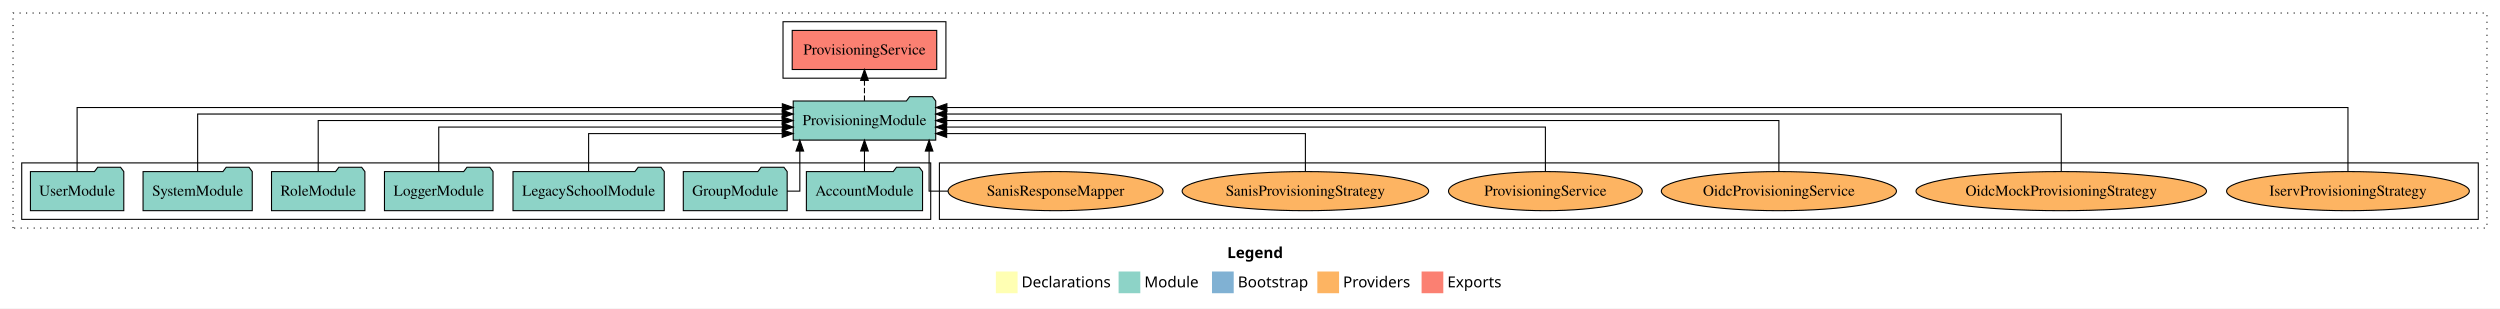
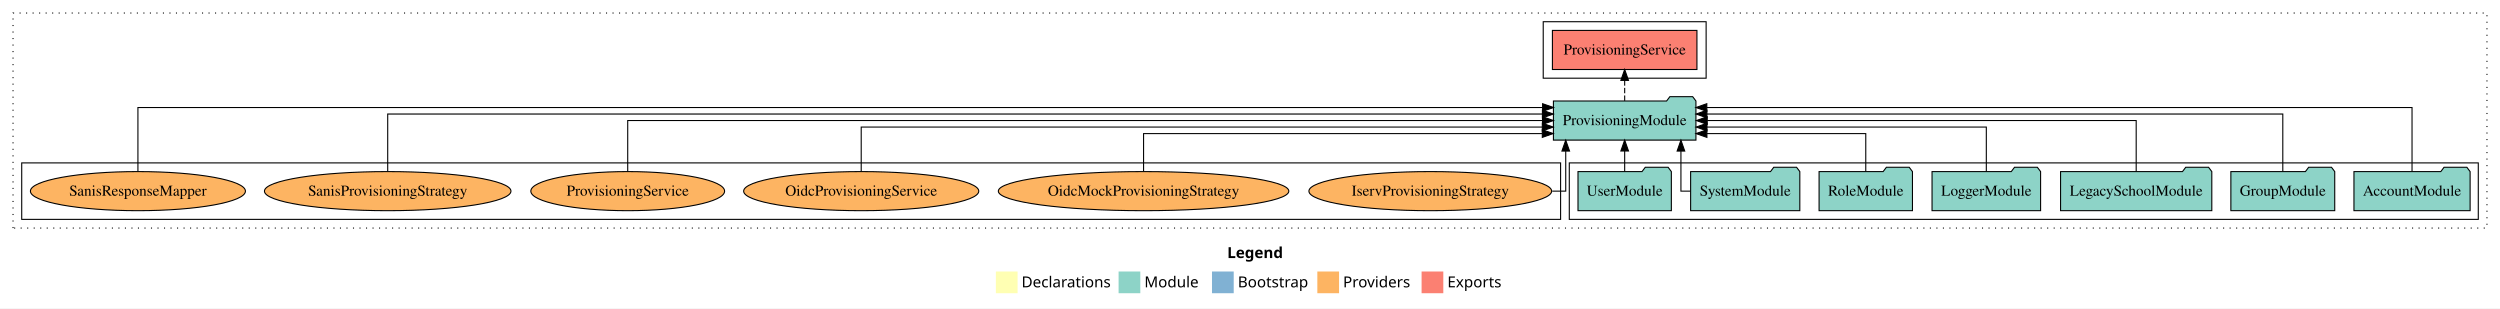
<svg xmlns="http://www.w3.org/2000/svg" width="2302pt" height="284pt" viewBox="0.00 0.00 2302.00 284.00">
  <g id="graph0" class="graph" transform="scale(1 1) rotate(0) translate(4 280)">
    <polygon fill="white" stroke="transparent" points="-4,4 -4,-280 2298,-280 2298,4 -4,4" />
    <text text-anchor="start" x="1126.01" y="-42.4" font-family="Times-12" font-weight="bold" font-size="14.00">Legend</text>
    <polygon fill="#ffffb3" stroke="transparent" points="913,-10 913,-30 933,-30 933,-10 913,-10" />
    <text text-anchor="start" x="936.63" y="-15.4" font-family="Times-12" font-size="14.00">  Declarations</text>
    <polygon fill="#8dd3c7" stroke="transparent" points="1026,-10 1026,-30 1046,-30 1046,-10 1026,-10" />
    <text text-anchor="start" x="1049.73" y="-15.4" font-family="Times-12" font-size="14.00">  Module</text>
    <polygon fill="#80b1d3" stroke="transparent" points="1112,-10 1112,-30 1132,-30 1132,-10 1112,-10" />
    <text text-anchor="start" x="1135.78" y="-15.4" font-family="Times-12" font-size="14.00">  Bootstrap</text>
    <polygon fill="#fdb462" stroke="transparent" points="1209,-10 1209,-30 1229,-30 1229,-10 1209,-10" />
    <text text-anchor="start" x="1232.67" y="-15.4" font-family="Times-12" font-size="14.00">  Providers</text>
    <polygon fill="#fb8072" stroke="transparent" points="1305,-10 1305,-30 1325,-30 1325,-10 1305,-10" />
    <text text-anchor="start" x="1328.73" y="-15.4" font-family="Times-12" font-size="14.00">  Exports</text>
    <g id="clust1" class="cluster">
      <polygon fill="none" stroke="black" stroke-dasharray="1,5" points="8,-70 8,-268 2286,-268 2286,-70 8,-70" />
    </g>
    <g id="clust4" class="cluster">
-       <polygon fill="none" stroke="black" points="717,-208 717,-260 867,-260 867,-208 717,-208" />
+       <polygon fill="none" stroke="black" points="1417,-208 1417,-260 1567,-260 1567,-208 1417,-208" />
+     </g>
+     <g id="clust3" class="cluster">
+       <polygon fill="none" stroke="black" points="1441,-78 1441,-130 2278,-130 2278,-78 1441,-78" />
    </g>
    <g id="clust6" class="cluster">
-       <polygon fill="none" stroke="black" points="861,-78 861,-130 2278,-130 2278,-78 861,-78" />
-     </g>
-     <g id="clust3" class="cluster">
-       <polygon fill="none" stroke="black" points="16,-78 16,-130 853,-130 853,-78 16,-78" />
+       <polygon fill="none" stroke="black" points="16,-78 16,-130 1433,-130 1433,-78 16,-78" />
    </g>
    <g id="node1" class="node">
-       <polygon fill="#8dd3c7" stroke="black" points="845.48,-122 842.48,-126 821.48,-126 818.48,-122 738.52,-122 738.52,-86 845.48,-86 845.48,-122" />
-       <text text-anchor="middle" x="792" y="-99.8" font-family="Times,serif" font-size="14.00">AccountModule</text>
+       <polygon fill="#8dd3c7" stroke="black" points="2270.48,-122 2267.48,-126 2246.48,-126 2243.48,-122 2163.52,-122 2163.52,-86 2270.48,-86 2270.48,-122" />
+       <text text-anchor="middle" x="2217" y="-99.8" font-family="Times,serif" font-size="14.00">AccountModule</text>
    </g>
    <g id="node8" class="node">
-       <polygon fill="#8dd3c7" stroke="black" points="857.61,-187 854.61,-191 833.61,-191 830.61,-187 726.39,-187 726.39,-151 857.61,-151 857.61,-187" />
-       <text text-anchor="middle" x="792" y="-164.8" font-family="Times,serif" font-size="14.00">ProvisioningModule</text>
+       <polygon fill="#8dd3c7" stroke="black" points="1557.61,-187 1554.61,-191 1533.61,-191 1530.61,-187 1426.39,-187 1426.39,-151 1557.61,-151 1557.61,-187" />
+       <text text-anchor="middle" x="1492" y="-164.8" font-family="Times,serif" font-size="14.00">ProvisioningModule</text>
    </g>
    <g id="edge1" class="edge">
-       <path fill="none" stroke="black" d="M792,-122.11C792,-122.11 792,-140.99 792,-140.99" />
-       <polygon fill="black" stroke="black" points="788.5,-140.99 792,-150.99 795.5,-140.99 788.5,-140.99" />
+       <path fill="none" stroke="black" d="M2217,-122.25C2217,-145.02 2217,-181 2217,-181 2217,-181 1567.62,-181 1567.62,-181" />
+       <polygon fill="black" stroke="black" points="1567.62,-177.5 1557.62,-181 1567.62,-184.5 1567.62,-177.5" />
    </g>
    <g id="node2" class="node">
-       <polygon fill="#8dd3c7" stroke="black" points="720.82,-122 717.82,-126 696.82,-126 693.82,-122 625.18,-122 625.18,-86 720.82,-86 720.82,-122" />
-       <text text-anchor="middle" x="673" y="-99.8" font-family="Times,serif" font-size="14.00">GroupModule</text>
+       <polygon fill="#8dd3c7" stroke="black" points="2145.82,-122 2142.82,-126 2121.82,-126 2118.82,-122 2050.18,-122 2050.18,-86 2145.82,-86 2145.82,-122" />
+       <text text-anchor="middle" x="2098" y="-99.8" font-family="Times,serif" font-size="14.00">GroupModule</text>
    </g>
    <g id="edge2" class="edge">
-       <path fill="none" stroke="black" d="M720.73,-104C727.64,-104 732.48,-104 732.48,-104 732.48,-104 732.48,-140.89 732.48,-140.89" />
-       <polygon fill="black" stroke="black" points="728.98,-140.89 732.48,-150.89 735.98,-140.89 728.98,-140.89" />
+       <path fill="none" stroke="black" d="M2098,-122.28C2098,-143.32 2098,-175 2098,-175 2098,-175 1567.72,-175 1567.72,-175" />
+       <polygon fill="black" stroke="black" points="1567.72,-171.5 1557.72,-175 1567.72,-178.5 1567.72,-171.5" />
    </g>
    <g id="node3" class="node">
-       <polygon fill="#8dd3c7" stroke="black" points="607.63,-122 604.63,-126 583.63,-126 580.63,-122 468.37,-122 468.37,-86 607.63,-86 607.63,-122" />
-       <text text-anchor="middle" x="538" y="-99.8" font-family="Times,serif" font-size="14.00">LegacySchoolModule</text>
+       <polygon fill="#8dd3c7" stroke="black" points="2032.63,-122 2029.63,-126 2008.63,-126 2005.63,-122 1893.37,-122 1893.37,-86 2032.63,-86 2032.63,-122" />
+       <text text-anchor="middle" x="1963" y="-99.8" font-family="Times,serif" font-size="14.00">LegacySchoolModule</text>
    </g>
    <g id="edge3" class="edge">
-       <path fill="none" stroke="black" d="M538,-122.24C538,-137.57 538,-157 538,-157 538,-157 716.26,-157 716.26,-157" />
-       <polygon fill="black" stroke="black" points="716.26,-160.5 726.26,-157 716.26,-153.5 716.26,-160.5" />
+       <path fill="none" stroke="black" d="M1963,-122.11C1963,-141.34 1963,-169 1963,-169 1963,-169 1567.99,-169 1567.99,-169" />
+       <polygon fill="black" stroke="black" points="1567.99,-165.5 1557.99,-169 1567.99,-172.5 1567.99,-165.5" />
    </g>
    <g id="node4" class="node">
-       <polygon fill="#8dd3c7" stroke="black" points="449.98,-122 446.98,-126 425.98,-126 422.98,-122 350.02,-122 350.02,-86 449.98,-86 449.98,-122" />
-       <text text-anchor="middle" x="400" y="-99.8" font-family="Times,serif" font-size="14.00">LoggerModule</text>
+       <polygon fill="#8dd3c7" stroke="black" points="1874.98,-122 1871.98,-126 1850.98,-126 1847.98,-122 1775.02,-122 1775.02,-86 1874.98,-86 1874.98,-122" />
+       <text text-anchor="middle" x="1825" y="-99.8" font-family="Times,serif" font-size="14.00">LoggerModule</text>
    </g>
    <g id="edge4" class="edge">
-       <path fill="none" stroke="black" d="M400,-122.02C400,-139.37 400,-163 400,-163 400,-163 716.39,-163 716.39,-163" />
-       <polygon fill="black" stroke="black" points="716.39,-166.5 726.39,-163 716.39,-159.5 716.39,-166.5" />
+       <path fill="none" stroke="black" d="M1825,-122.02C1825,-139.37 1825,-163 1825,-163 1825,-163 1567.79,-163 1567.79,-163" />
+       <polygon fill="black" stroke="black" points="1567.79,-159.5 1557.79,-163 1567.79,-166.5 1567.79,-159.5" />
    </g>
    <g id="node5" class="node">
-       <polygon fill="#8dd3c7" stroke="black" points="331.99,-122 328.99,-126 307.99,-126 304.99,-122 246.01,-122 246.01,-86 331.99,-86 331.99,-122" />
-       <text text-anchor="middle" x="289" y="-99.8" font-family="Times,serif" font-size="14.00">RoleModule</text>
+       <polygon fill="#8dd3c7" stroke="black" points="1756.99,-122 1753.99,-126 1732.99,-126 1729.99,-122 1671.01,-122 1671.01,-86 1756.99,-86 1756.99,-122" />
+       <text text-anchor="middle" x="1714" y="-99.8" font-family="Times,serif" font-size="14.00">RoleModule</text>
    </g>
    <g id="edge5" class="edge">
-       <path fill="none" stroke="black" d="M289,-122.11C289,-141.34 289,-169 289,-169 289,-169 716.24,-169 716.24,-169" />
-       <polygon fill="black" stroke="black" points="716.24,-172.5 726.24,-169 716.24,-165.5 716.24,-172.5" />
+       <path fill="none" stroke="black" d="M1714,-122.24C1714,-137.57 1714,-157 1714,-157 1714,-157 1567.71,-157 1567.71,-157" />
+       <polygon fill="black" stroke="black" points="1567.71,-153.5 1557.71,-157 1567.71,-160.5 1567.71,-153.5" />
    </g>
    <g id="node6" class="node">
-       <polygon fill="#8dd3c7" stroke="black" points="228.27,-122 225.27,-126 204.27,-126 201.27,-122 127.73,-122 127.73,-86 228.27,-86 228.27,-122" />
-       <text text-anchor="middle" x="178" y="-99.8" font-family="Times,serif" font-size="14.00">SystemModule</text>
+       <polygon fill="#8dd3c7" stroke="black" points="1653.27,-122 1650.27,-126 1629.27,-126 1626.27,-122 1552.73,-122 1552.73,-86 1653.27,-86 1653.27,-122" />
+       <text text-anchor="middle" x="1603" y="-99.8" font-family="Times,serif" font-size="14.00">SystemModule</text>
    </g>
    <g id="edge6" class="edge">
-       <path fill="none" stroke="black" d="M178,-122.28C178,-143.32 178,-175 178,-175 178,-175 716.29,-175 716.29,-175" />
-       <polygon fill="black" stroke="black" points="716.29,-178.5 726.29,-175 716.29,-171.5 716.29,-178.5" />
+       <path fill="none" stroke="black" d="M1552.54,-104C1547.27,-104 1543.8,-104 1543.8,-104 1543.8,-104 1543.8,-140.89 1543.8,-140.89" />
+       <polygon fill="black" stroke="black" points="1540.3,-140.89 1543.8,-150.89 1547.3,-140.89 1540.3,-140.89" />
    </g>
    <g id="node7" class="node">
-       <polygon fill="#8dd3c7" stroke="black" points="109.98,-122 106.98,-126 85.98,-126 82.98,-122 24.02,-122 24.02,-86 109.98,-86 109.98,-122" />
-       <text text-anchor="middle" x="67" y="-99.8" font-family="Times,serif" font-size="14.00">UserModule</text>
+       <polygon fill="#8dd3c7" stroke="black" points="1534.98,-122 1531.98,-126 1510.98,-126 1507.98,-122 1449.02,-122 1449.02,-86 1534.98,-86 1534.98,-122" />
+       <text text-anchor="middle" x="1492" y="-99.8" font-family="Times,serif" font-size="14.00">UserModule</text>
    </g>
    <g id="edge7" class="edge">
-       <path fill="none" stroke="black" d="M67,-122.25C67,-145.02 67,-181 67,-181 67,-181 716.38,-181 716.38,-181" />
-       <polygon fill="black" stroke="black" points="716.38,-184.5 726.38,-181 716.38,-177.5 716.38,-184.5" />
+       <path fill="none" stroke="black" d="M1492,-122.11C1492,-122.11 1492,-140.99 1492,-140.99" />
+       <polygon fill="black" stroke="black" points="1488.5,-140.99 1492,-150.99 1495.5,-140.99 1488.5,-140.99" />
    </g>
    <g id="node9" class="node">
-       <polygon fill="#fb8072" stroke="black" points="858.54,-252 725.46,-252 725.46,-216 858.54,-216 858.54,-252" />
-       <text text-anchor="middle" x="792" y="-229.8" font-family="Times,serif" font-size="14.00">ProvisioningService </text>
+       <polygon fill="#fb8072" stroke="black" points="1558.54,-252 1425.46,-252 1425.46,-216 1558.54,-216 1558.54,-252" />
+       <text text-anchor="middle" x="1492" y="-229.8" font-family="Times,serif" font-size="14.00">ProvisioningService </text>
    </g>
    <g id="edge8" class="edge">
-       <path fill="none" stroke="black" stroke-dasharray="5,2" d="M792,-187.11C792,-187.11 792,-205.99 792,-205.99" />
-       <polygon fill="black" stroke="black" points="788.5,-205.99 792,-215.99 795.5,-205.99 788.5,-205.99" />
+       <path fill="none" stroke="black" stroke-dasharray="5,2" d="M1492,-187.11C1492,-187.11 1492,-205.99 1492,-205.99" />
+       <polygon fill="black" stroke="black" points="1488.5,-205.99 1492,-215.99 1495.5,-205.99 1488.5,-205.99" />
    </g>
    <g id="node10" class="node">
-       <ellipse fill="#fdb462" stroke="black" cx="2158" cy="-104" rx="111.76" ry="18" />
-       <text text-anchor="middle" x="2158" y="-99.8" font-family="Times,serif" font-size="14.00">IservProvisioningStrategy</text>
+       <ellipse fill="#fdb462" stroke="black" cx="1313" cy="-104" rx="111.76" ry="18" />
+       <text text-anchor="middle" x="1313" y="-99.8" font-family="Times,serif" font-size="14.00">IservProvisioningStrategy</text>
    </g>
    <g id="edge9" class="edge">
-       <path fill="none" stroke="black" d="M2158,-122.25C2158,-145.02 2158,-181 2158,-181 2158,-181 867.89,-181 867.89,-181" />
-       <polygon fill="black" stroke="black" points="867.89,-177.5 857.89,-181 867.88,-184.5 867.89,-177.5" />
+       <path fill="none" stroke="black" d="M1425.31,-104C1432.97,-104 1437.73,-104 1437.73,-104 1437.73,-104 1437.73,-140.89 1437.73,-140.89" />
+       <polygon fill="black" stroke="black" points="1434.23,-140.89 1437.73,-150.89 1441.23,-140.89 1434.23,-140.89" />
    </g>
    <g id="node11" class="node">
-       <ellipse fill="#fdb462" stroke="black" cx="1894" cy="-104" rx="133.75" ry="18" />
-       <text text-anchor="middle" x="1894" y="-99.8" font-family="Times,serif" font-size="14.00">OidcMockProvisioningStrategy</text>
+       <ellipse fill="#fdb462" stroke="black" cx="1049" cy="-104" rx="133.75" ry="18" />
+       <text text-anchor="middle" x="1049" y="-99.8" font-family="Times,serif" font-size="14.00">OidcMockProvisioningStrategy</text>
    </g>
    <g id="edge10" class="edge">
-       <path fill="none" stroke="black" d="M1894,-122.28C1894,-143.32 1894,-175 1894,-175 1894,-175 867.63,-175 867.63,-175" />
-       <polygon fill="black" stroke="black" points="867.63,-171.5 857.63,-175 867.63,-178.5 867.63,-171.5" />
+       <path fill="none" stroke="black" d="M1049,-122.24C1049,-137.57 1049,-157 1049,-157 1049,-157 1416.16,-157 1416.16,-157" />
+       <polygon fill="black" stroke="black" points="1416.16,-160.5 1426.16,-157 1416.16,-153.5 1416.16,-160.5" />
    </g>
    <g id="node12" class="node">
-       <ellipse fill="#fdb462" stroke="black" cx="1634" cy="-104" rx="108.25" ry="18" />
-       <text text-anchor="middle" x="1634" y="-99.8" font-family="Times,serif" font-size="14.00">OidcProvisioningService</text>
+       <ellipse fill="#fdb462" stroke="black" cx="789" cy="-104" rx="108.25" ry="18" />
+       <text text-anchor="middle" x="789" y="-99.8" font-family="Times,serif" font-size="14.00">OidcProvisioningService</text>
    </g>
    <g id="edge11" class="edge">
-       <path fill="none" stroke="black" d="M1634,-122.11C1634,-141.34 1634,-169 1634,-169 1634,-169 867.72,-169 867.72,-169" />
-       <polygon fill="black" stroke="black" points="867.72,-165.5 857.72,-169 867.72,-172.5 867.72,-165.5" />
+       <path fill="none" stroke="black" d="M789,-122.02C789,-139.37 789,-163 789,-163 789,-163 1416.18,-163 1416.18,-163" />
+       <polygon fill="black" stroke="black" points="1416.18,-166.5 1426.18,-163 1416.18,-159.5 1416.18,-166.5" />
    </g>
    <g id="node13" class="node">
-       <ellipse fill="#fdb462" stroke="black" cx="1419" cy="-104" rx="89.21" ry="18" />
-       <text text-anchor="middle" x="1419" y="-99.8" font-family="Times,serif" font-size="14.00">ProvisioningService</text>
+       <ellipse fill="#fdb462" stroke="black" cx="574" cy="-104" rx="89.21" ry="18" />
+       <text text-anchor="middle" x="574" y="-99.8" font-family="Times,serif" font-size="14.00">ProvisioningService</text>
    </g>
    <g id="edge12" class="edge">
-       <path fill="none" stroke="black" d="M1419,-122.02C1419,-139.37 1419,-163 1419,-163 1419,-163 867.62,-163 867.62,-163" />
-       <polygon fill="black" stroke="black" points="867.62,-159.5 857.62,-163 867.62,-166.5 867.62,-159.5" />
+       <path fill="none" stroke="black" d="M574,-122.11C574,-141.34 574,-169 574,-169 574,-169 1416.35,-169 1416.35,-169" />
+       <polygon fill="black" stroke="black" points="1416.35,-172.5 1426.35,-169 1416.35,-165.5 1416.35,-172.5" />
    </g>
    <g id="node14" class="node">
-       <ellipse fill="#fdb462" stroke="black" cx="1198" cy="-104" rx="113.5" ry="18" />
-       <text text-anchor="middle" x="1198" y="-99.8" font-family="Times,serif" font-size="14.00">SanisProvisioningStrategy</text>
+       <ellipse fill="#fdb462" stroke="black" cx="353" cy="-104" rx="113.5" ry="18" />
+       <text text-anchor="middle" x="353" y="-99.8" font-family="Times,serif" font-size="14.00">SanisProvisioningStrategy</text>
    </g>
    <g id="edge13" class="edge">
-       <path fill="none" stroke="black" d="M1198,-122.24C1198,-137.57 1198,-157 1198,-157 1198,-157 867.68,-157 867.68,-157" />
-       <polygon fill="black" stroke="black" points="867.68,-153.5 857.68,-157 867.68,-160.5 867.68,-153.5" />
+       <path fill="none" stroke="black" d="M353,-122.28C353,-143.32 353,-175 353,-175 353,-175 1416.26,-175 1416.26,-175" />
+       <polygon fill="black" stroke="black" points="1416.26,-178.5 1426.26,-175 1416.26,-171.5 1416.26,-178.5" />
    </g>
    <g id="node15" class="node">
-       <ellipse fill="#fdb462" stroke="black" cx="968" cy="-104" rx="99" ry="18" />
-       <text text-anchor="middle" x="968" y="-99.8" font-family="Times,serif" font-size="14.00">SanisResponseMapper</text>
+       <ellipse fill="#fdb462" stroke="black" cx="123" cy="-104" rx="99" ry="18" />
+       <text text-anchor="middle" x="123" y="-99.8" font-family="Times,serif" font-size="14.00">SanisResponseMapper</text>
    </g>
    <g id="edge14" class="edge">
-       <path fill="none" stroke="black" d="M868.96,-104C858.46,-104 851.52,-104 851.52,-104 851.52,-104 851.52,-140.89 851.52,-140.89" />
-       <polygon fill="black" stroke="black" points="848.02,-140.89 851.52,-150.89 855.02,-140.89 848.02,-140.89" />
+       <path fill="none" stroke="black" d="M123,-122.25C123,-145.02 123,-181 123,-181 123,-181 1416.43,-181 1416.43,-181" />
+       <polygon fill="black" stroke="black" points="1416.43,-184.5 1426.43,-181 1416.43,-177.5 1416.43,-184.5" />
    </g>
  </g>
</svg>
